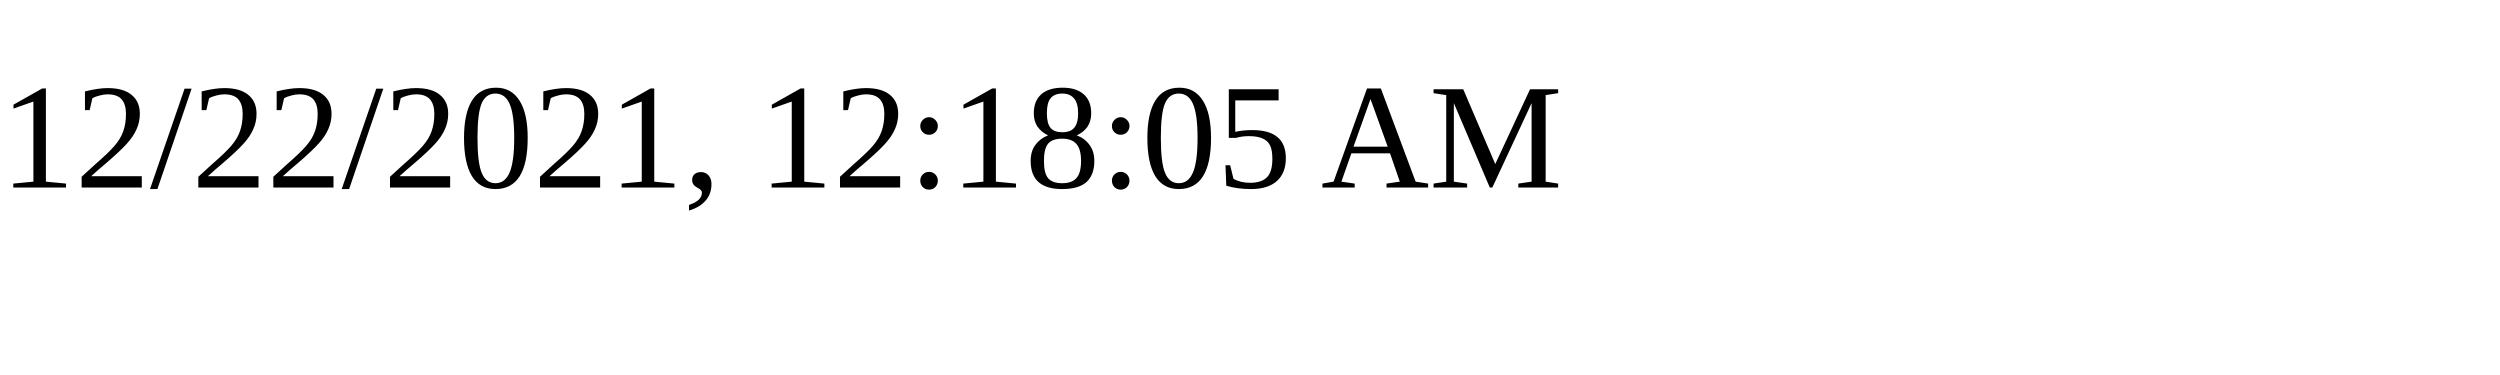
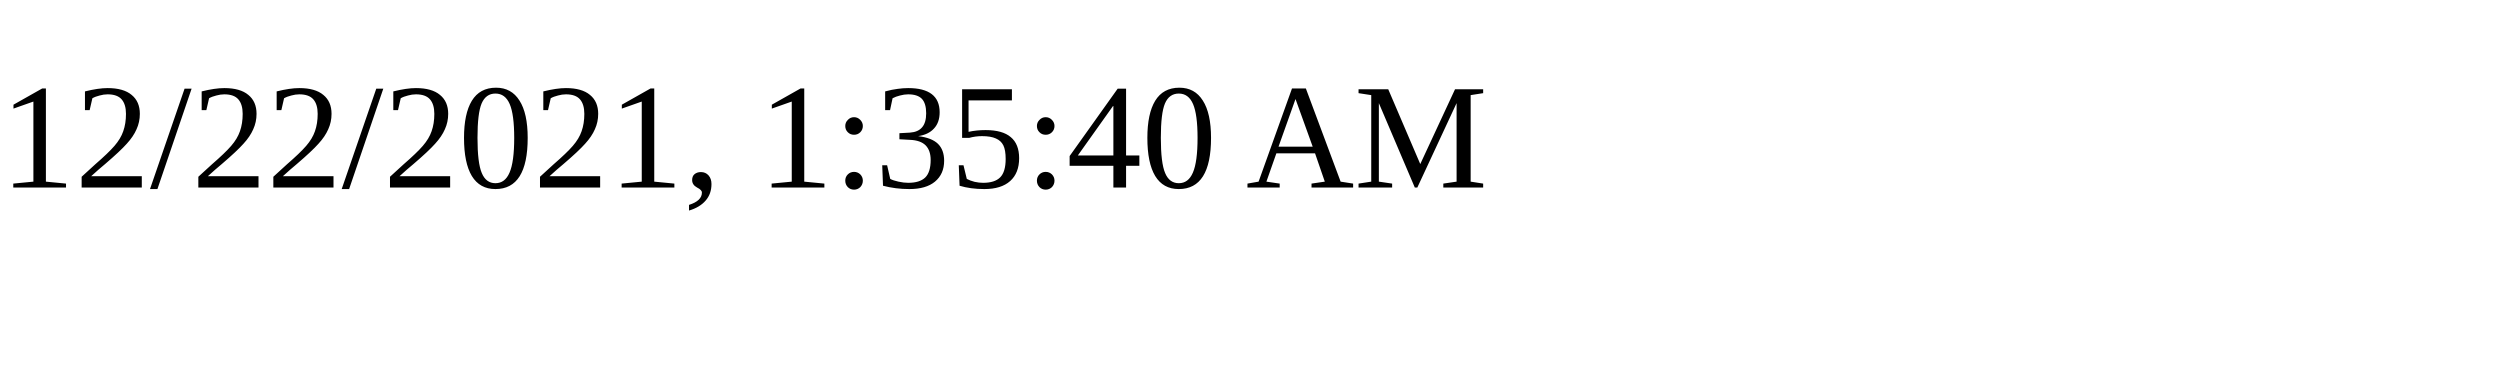
<svg xmlns="http://www.w3.org/2000/svg" height="30" width="200">
-   <text x="0" y="15">12/22/2021, 12:18:05 AM</text>
+   <text x="0" y="15">12/22/2021, 1:35:40 AM</text>
</svg>
